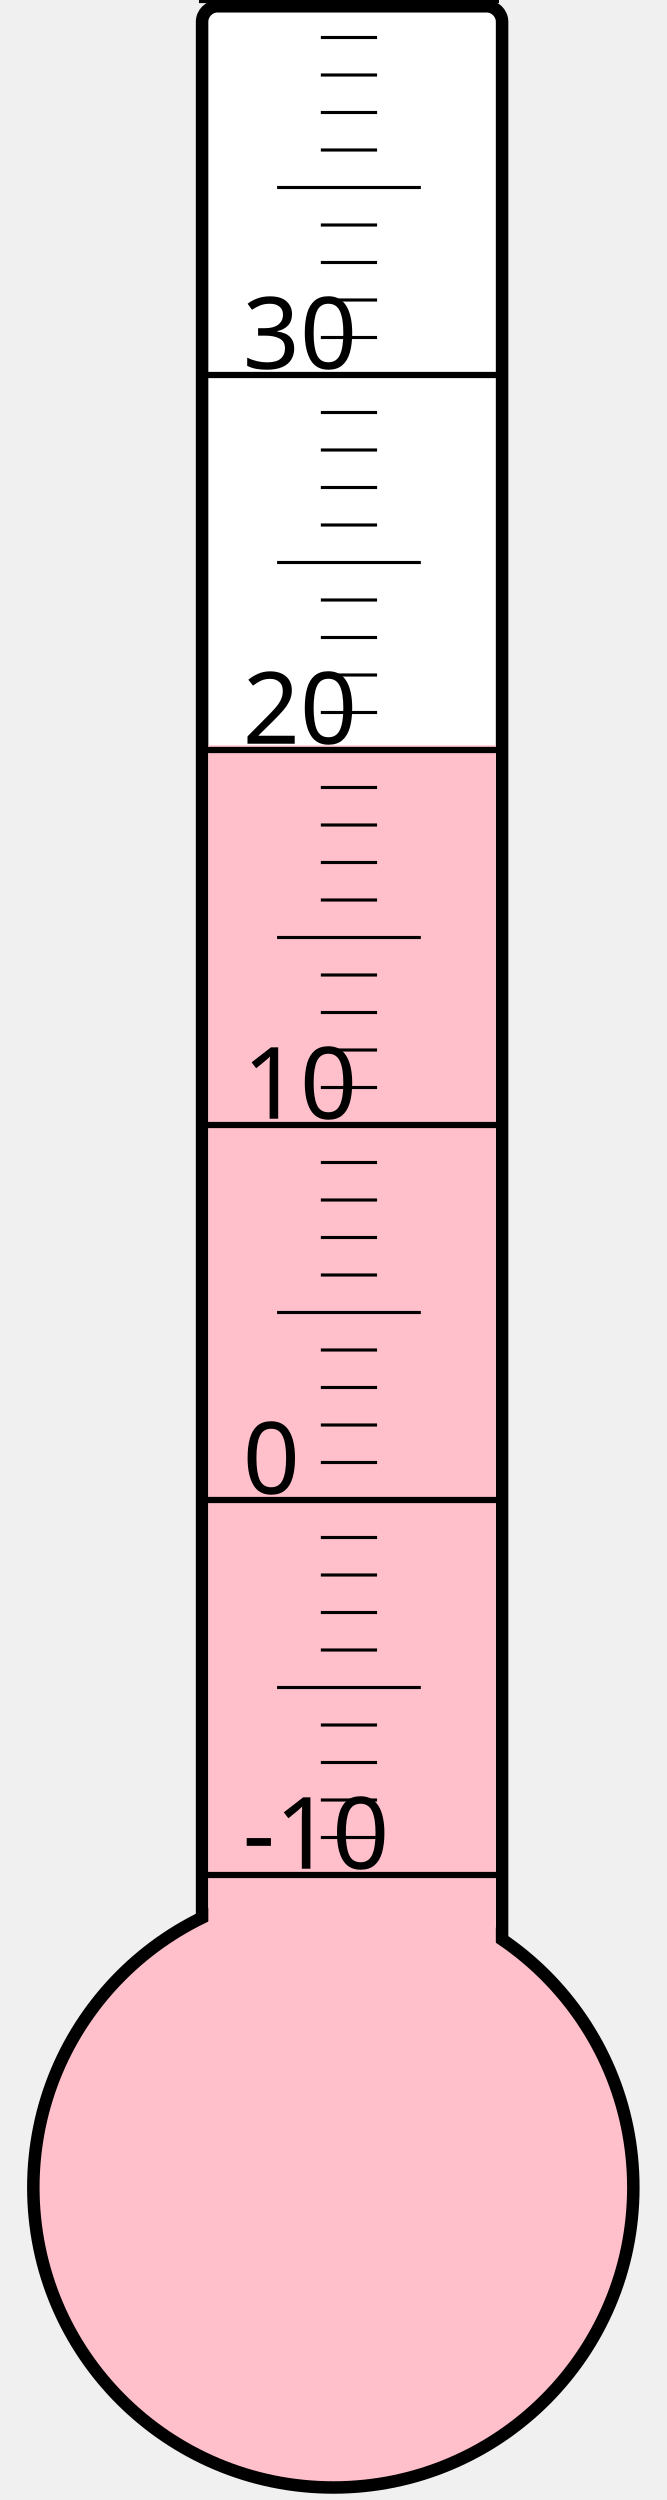
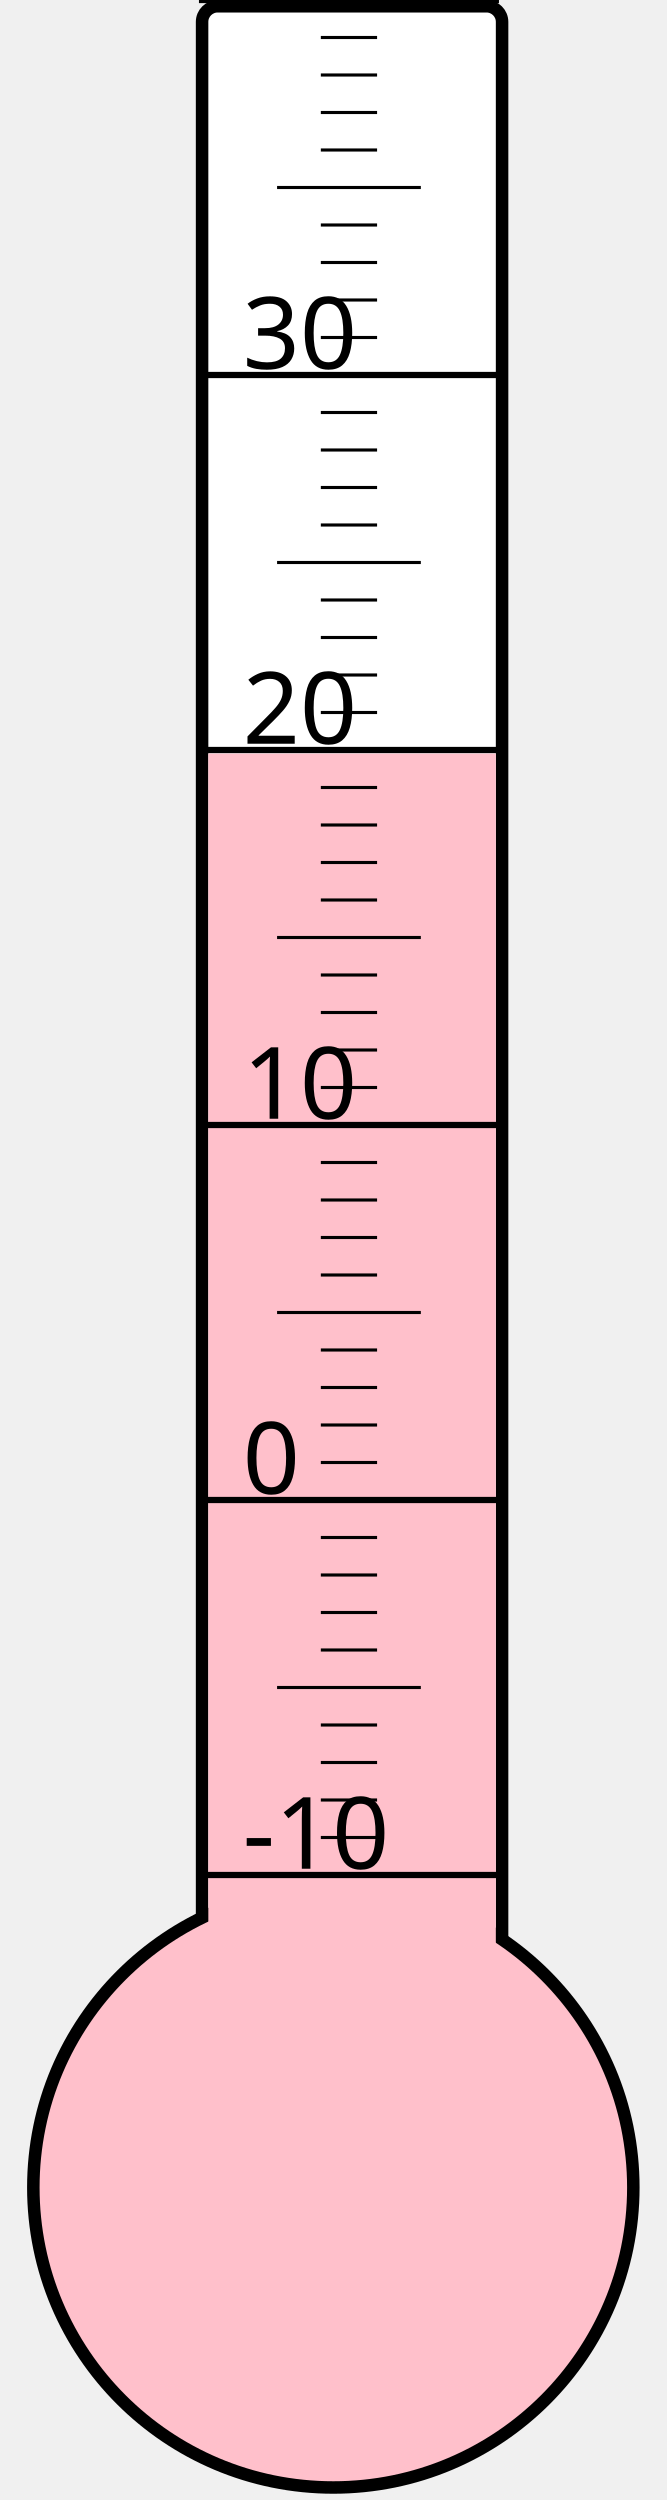
<svg xmlns="http://www.w3.org/2000/svg" width="40px" height="150px" viewBox="0 0 200 800">
  <rect width="200" height="800" x="0" y="0" style="fill: #ffffeb; fill-opacity: 0;" />
  <rect width="96" height="680" x="58" y="2" rx="5" ry="5" style="fill: white; fill-opacity: 1; stroke: black; stroke-width: 4;" />
  <circle cx="100" cy="700" r="96" style="fill: pink; stroke: black; stroke-width: 4;" />
-   <rect width="92" height="461.5" x="60" y="238.5" style="fill: pink; fill-opacity: 1; stroke-width: 0;" />
+   <rect width="92" height="458.875" x="60" y="241.125" style="fill: pink; fill-opacity: 1; stroke-width: 0;" />
  <text x="71" y="598" style="font-family: sans-serif; font-size: 24pt;">-10</text>
  <text x="71" y="478" style="font-family: sans-serif; font-size: 24pt;">0</text>
  <text x="71" y="358" style="font-family: sans-serif; font-size: 24pt;">10</text>
  <text x="71" y="238" style="font-family: sans-serif; font-size: 24pt;">20</text>
  <text x="71" y="118" style="font-family: sans-serif; font-size: 24pt;">30</text>
  <g style="stroke: black;">
    <line x1="57" y1="600" x2="153" y2="600" style="stroke-width: 2;" />
    <line x1="96" y1="588" x2="114" y2="588" style="stroke-width: 1;" />
    <line x1="96" y1="576" x2="114" y2="576" style="stroke-width: 1;" />
    <line x1="96" y1="564" x2="114" y2="564" style="stroke-width: 1;" />
    <line x1="96" y1="552" x2="114" y2="552" style="stroke-width: 1;" />
    <line x1="82" y1="540" x2="128" y2="540" style="stroke-width: 1;" />
    <line x1="96" y1="528" x2="114" y2="528" style="stroke-width: 1;" />
    <line x1="96" y1="516" x2="114" y2="516" style="stroke-width: 1;" />
    <line x1="96" y1="504" x2="114" y2="504" style="stroke-width: 1;" />
    <line x1="96" y1="492" x2="114" y2="492" style="stroke-width: 1;" />
    <line x1="57" y1="480" x2="153" y2="480" style="stroke-width: 2;" />
    <line x1="96" y1="468" x2="114" y2="468" style="stroke-width: 1;" />
    <line x1="96" y1="456" x2="114" y2="456" style="stroke-width: 1;" />
    <line x1="96" y1="444" x2="114" y2="444" style="stroke-width: 1;" />
    <line x1="96" y1="432" x2="114" y2="432" style="stroke-width: 1;" />
    <line x1="82" y1="420" x2="128" y2="420" style="stroke-width: 1;" />
    <line x1="96" y1="408" x2="114" y2="408" style="stroke-width: 1;" />
    <line x1="96" y1="396" x2="114" y2="396" style="stroke-width: 1;" />
    <line x1="96" y1="384" x2="114" y2="384" style="stroke-width: 1;" />
    <line x1="96" y1="372" x2="114" y2="372" style="stroke-width: 1;" />
    <line x1="57" y1="360" x2="153" y2="360" style="stroke-width: 2;" />
    <line x1="96" y1="348" x2="114" y2="348" style="stroke-width: 1;" />
    <line x1="96" y1="336" x2="114" y2="336" style="stroke-width: 1;" />
    <line x1="96" y1="324" x2="114" y2="324" style="stroke-width: 1;" />
    <line x1="96" y1="312" x2="114" y2="312" style="stroke-width: 1;" />
    <line x1="82" y1="300" x2="128" y2="300" style="stroke-width: 1;" />
    <line x1="96" y1="288" x2="114" y2="288" style="stroke-width: 1;" />
    <line x1="96" y1="276" x2="114" y2="276" style="stroke-width: 1;" />
    <line x1="96" y1="264" x2="114" y2="264" style="stroke-width: 1;" />
    <line x1="96" y1="252" x2="114" y2="252" style="stroke-width: 1;" />
    <line x1="57" y1="240" x2="153" y2="240" style="stroke-width: 2;" />
    <line x1="96" y1="228" x2="114" y2="228" style="stroke-width: 1;" />
    <line x1="96" y1="216" x2="114" y2="216" style="stroke-width: 1;" />
    <line x1="96" y1="204" x2="114" y2="204" style="stroke-width: 1;" />
    <line x1="96" y1="192" x2="114" y2="192" style="stroke-width: 1;" />
    <line x1="82" y1="180" x2="128" y2="180" style="stroke-width: 1;" />
    <line x1="96" y1="168" x2="114" y2="168" style="stroke-width: 1;" />
    <line x1="96" y1="156" x2="114" y2="156" style="stroke-width: 1;" />
    <line x1="96" y1="144" x2="114" y2="144" style="stroke-width: 1;" />
    <line x1="96" y1="132" x2="114" y2="132" style="stroke-width: 1;" />
    <line x1="57" y1="120" x2="153" y2="120" style="stroke-width: 2;" />
    <line x1="96" y1="108" x2="114" y2="108" style="stroke-width: 1;" />
    <line x1="96" y1="96" x2="114" y2="96" style="stroke-width: 1;" />
    <line x1="96" y1="84" x2="114" y2="84" style="stroke-width: 1;" />
    <line x1="96" y1="72" x2="114" y2="72" style="stroke-width: 1;" />
    <line x1="82" y1="60" x2="128" y2="60" style="stroke-width: 1;" />
    <line x1="96" y1="48" x2="114" y2="48" style="stroke-width: 1;" />
    <line x1="96" y1="36" x2="114" y2="36" style="stroke-width: 1;" />
    <line x1="96" y1="24" x2="114" y2="24" style="stroke-width: 1;" />
    <line x1="96" y1="12" x2="114" y2="12" style="stroke-width: 1;" />
    <line x1="57" y1="0" x2="153" y2="0" style="stroke-width: 2;" />
  </g>
</svg>
